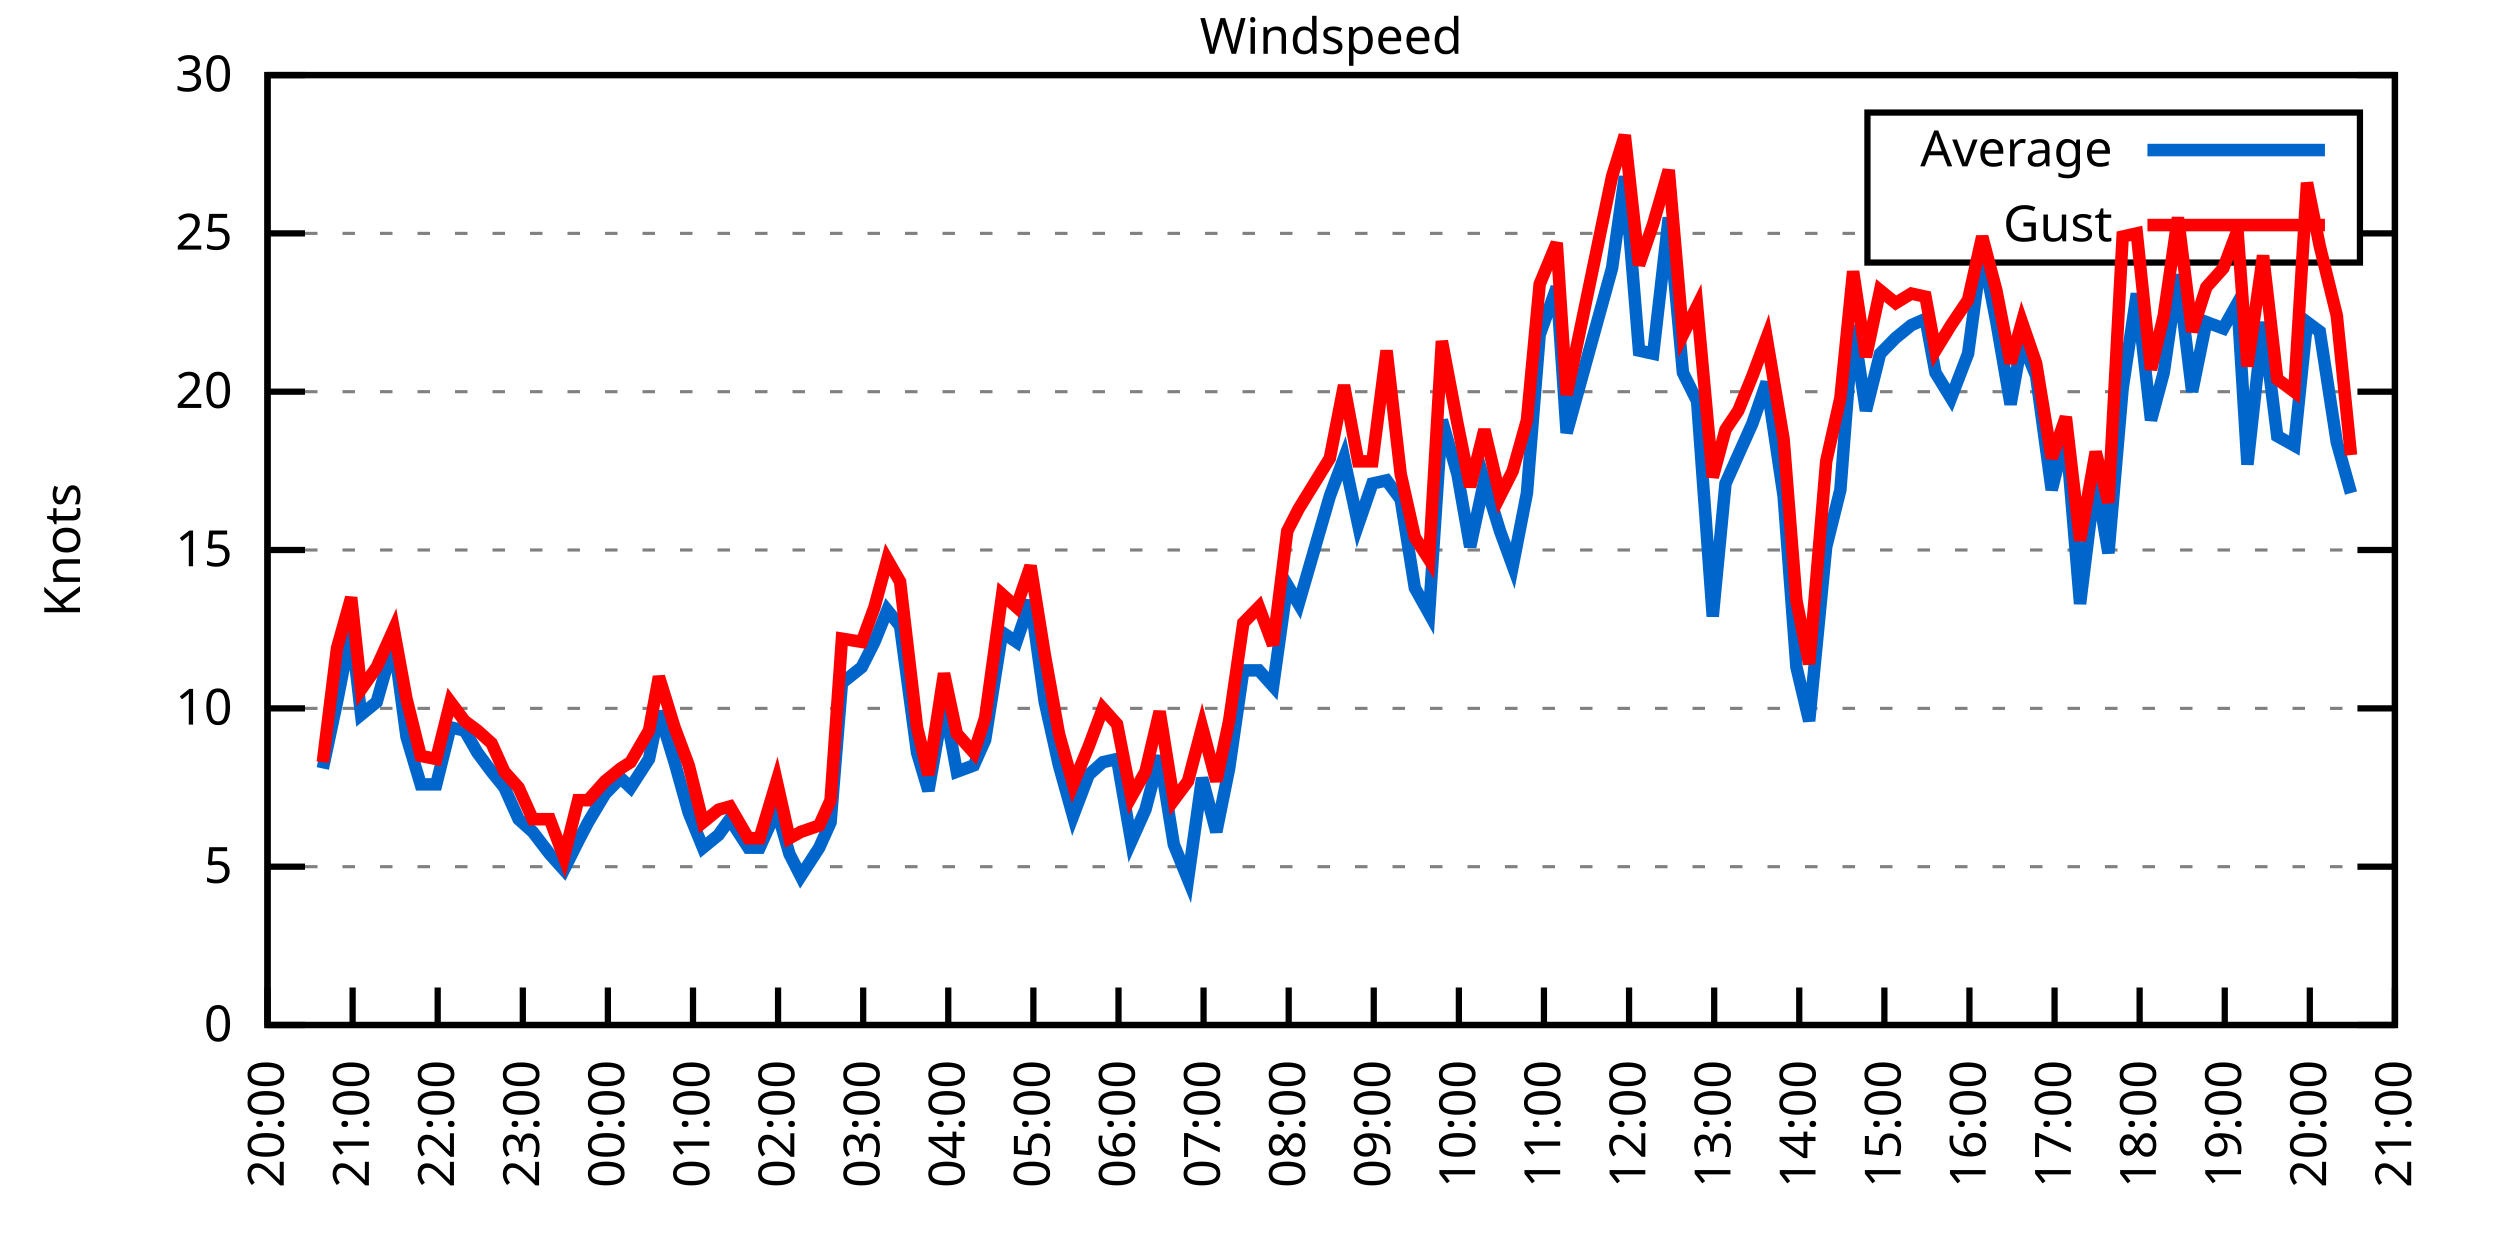
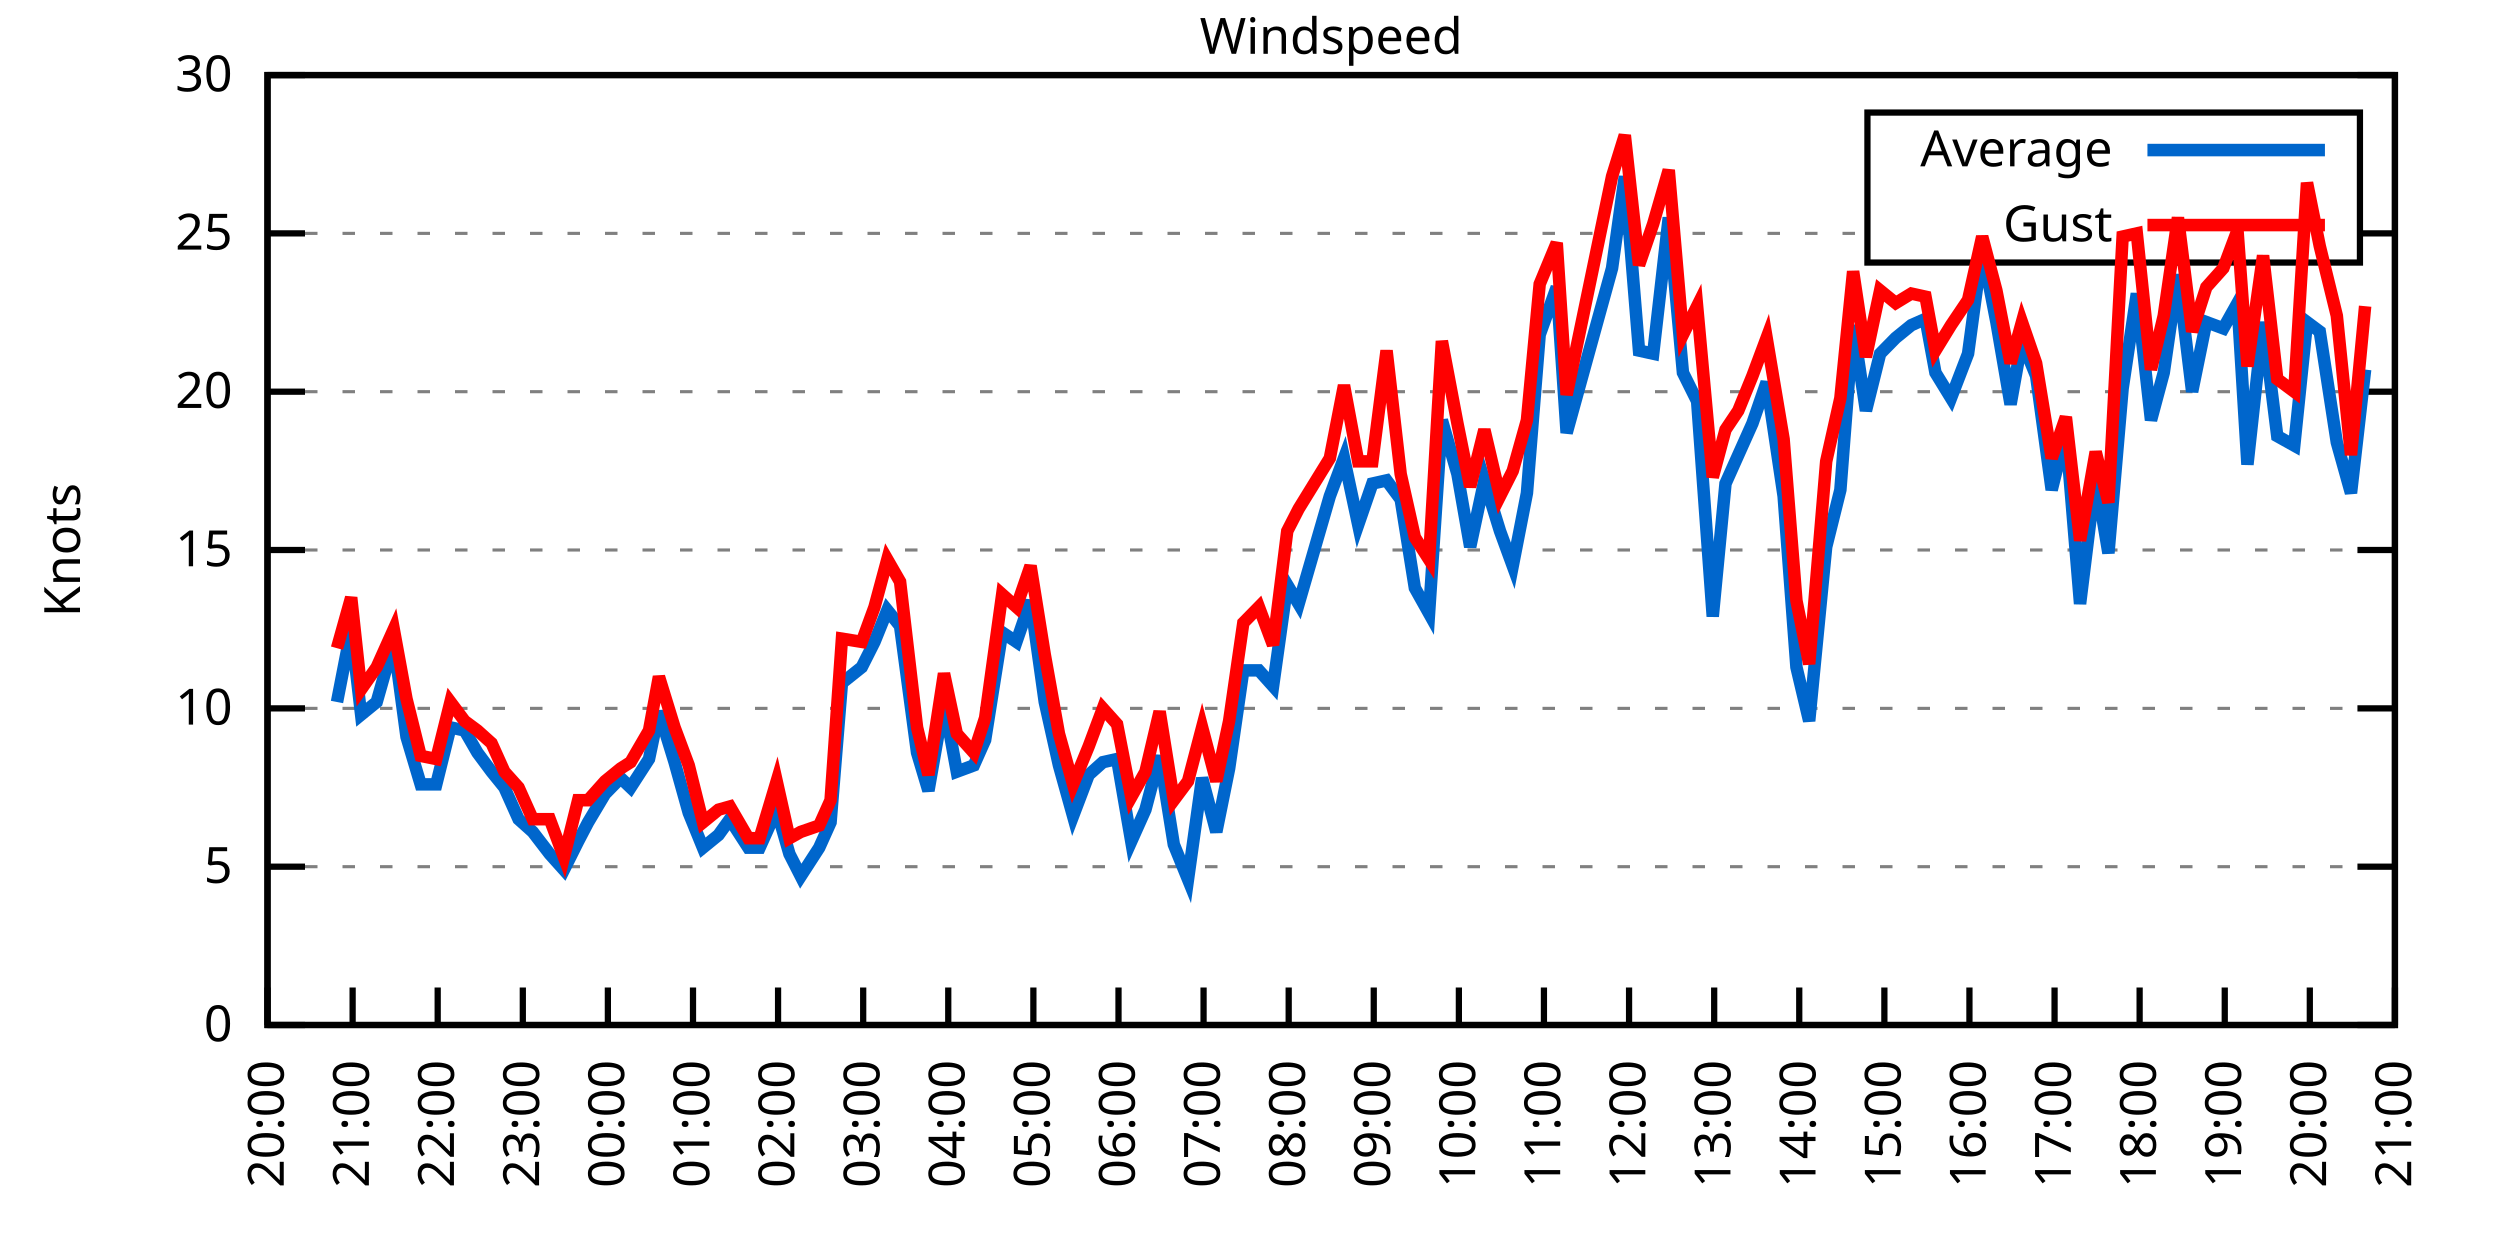
<svg xmlns="http://www.w3.org/2000/svg" xmlns:xlink="http://www.w3.org/1999/xlink" width="400" height="200" viewBox="0 0 400 200">
  <g id="gnuplot_canvas">
    <rect x="0" y="0" width="400" height="200" fill="none" />
    <defs>
      <circle id="gpDot" r="0.5" stroke-width="0.5" stroke="currentColor" />
      <path id="gpPt0" stroke-width="0.333" stroke="currentColor" d="M-1,0 h2 M0,-1 v2" />
      <path id="gpPt1" stroke-width="0.333" stroke="currentColor" d="M-1,-1 L1,1 M1,-1 L-1,1" />
      <path id="gpPt2" stroke-width="0.333" stroke="currentColor" d="M-1,0 L1,0 M0,-1 L0,1 M-1,-1 L1,1 M-1,1 L1,-1" />
      <rect id="gpPt3" stroke-width="0.333" stroke="currentColor" x="-1" y="-1" width="2" height="2" />
      <rect id="gpPt4" stroke-width="0.333" stroke="currentColor" fill="currentColor" x="-1" y="-1" width="2" height="2" />
      <circle id="gpPt5" stroke-width="0.333" stroke="currentColor" cx="0" cy="0" r="1" />
      <use xlink:href="#gpPt5" id="gpPt6" fill="currentColor" stroke="none" />
      <path id="gpPt7" stroke-width="0.333" stroke="currentColor" d="M0,-1.33 L-1.33,0.67 L1.33,0.67 z" />
      <use xlink:href="#gpPt7" id="gpPt8" fill="currentColor" stroke="none" />
      <use xlink:href="#gpPt7" id="gpPt9" stroke="currentColor" transform="rotate(180)" />
      <use xlink:href="#gpPt9" id="gpPt10" fill="currentColor" stroke="none" />
      <use xlink:href="#gpPt3" id="gpPt11" stroke="currentColor" transform="rotate(45)" />
      <use xlink:href="#gpPt11" id="gpPt12" fill="currentColor" stroke="none" />
      <path id="gpPt13" stroke-width="0.333" stroke="currentColor" d="M0,1.330 L1.265,0.411 L0.782,-1.067 L-0.782,-1.076 L-1.265,0.411 z" />
      <use xlink:href="#gpPt13" id="gpPt14" fill="currentColor" stroke="none" />
      <filter id="textbox" filterUnits="objectBoundingBox" x="0" y="0" height="1" width="1">
        <feFlood flood-color="white" flood-opacity="1" result="bgnd" />
        <feComposite in="SourceGraphic" in2="bgnd" operator="atop" />
      </filter>
      <filter id="greybox" filterUnits="objectBoundingBox" x="0" y="0" height="1" width="1">
        <feFlood flood-color="lightgrey" flood-opacity="1" result="grey" />
        <feComposite in="SourceGraphic" in2="grey" operator="atop" />
      </filter>
    </defs>
    <g fill="none" color="white" stroke="currentColor" stroke-width="1.00" stroke-linecap="butt" stroke-linejoin="miter">
</g>
    <g fill="none" color="black" stroke="currentColor" stroke-width="1.00" stroke-linecap="butt" stroke-linejoin="miter">
      <g stroke="none" shape-rendering="crispEdges">
        <polygon fill="rgb(255, 255, 255)" points="42.80,164.00 383.18,164.00 383.18,12.02 42.80,12.02 " />
      </g>
    </g>
    <g fill="none" color="black" stroke="currentColor" stroke-width="1.00" stroke-linecap="butt" stroke-linejoin="miter">
</g>
    <g fill="none" color="black" stroke="black" stroke-width="0.50" stroke-linecap="butt" stroke-linejoin="miter">
</g>
    <g fill="none" color="gray" stroke="currentColor" stroke-width="0.50" stroke-linecap="butt" stroke-linejoin="miter">
      <path stroke="gray" stroke-dasharray="2,4" class="gridline" d="M42.80,164.00 L383.19,164.00  " />
    </g>
    <g fill="none" color="gray" stroke="gray" stroke-width="1.00" stroke-linecap="butt" stroke-linejoin="miter">
</g>
    <g fill="none" color="black" stroke="currentColor" stroke-width="1.00" stroke-linecap="butt" stroke-linejoin="miter">
      <path stroke="black" d="M42.80,164.00 L48.80,164.00 M383.19,164.00 L377.19,164.00  " />
      <g transform="translate(37.20,166.60)" stroke="none" fill="black" font-family="Sans" font-size="8.00" text-anchor="end">
        <text>
          <tspan font-family="Sans"> 0</tspan>
        </text>
      </g>
    </g>
    <g fill="none" color="black" stroke="currentColor" stroke-width="1.00" stroke-linecap="butt" stroke-linejoin="miter">
</g>
    <g fill="none" color="black" stroke="black" stroke-width="0.50" stroke-linecap="butt" stroke-linejoin="miter">
</g>
    <g fill="none" color="gray" stroke="currentColor" stroke-width="0.50" stroke-linecap="butt" stroke-linejoin="miter">
      <path stroke="gray" stroke-dasharray="2,4" class="gridline" d="M42.80,138.67 L383.19,138.67  " />
    </g>
    <g fill="none" color="gray" stroke="gray" stroke-width="1.00" stroke-linecap="butt" stroke-linejoin="miter">
</g>
    <g fill="none" color="black" stroke="currentColor" stroke-width="1.00" stroke-linecap="butt" stroke-linejoin="miter">
      <path stroke="black" d="M42.80,138.67 L48.80,138.67 M383.19,138.67 L377.19,138.67  " />
      <g transform="translate(37.20,141.27)" stroke="none" fill="black" font-family="Sans" font-size="8.00" text-anchor="end">
        <text>
          <tspan font-family="Sans"> 5</tspan>
        </text>
      </g>
    </g>
    <g fill="none" color="black" stroke="currentColor" stroke-width="1.00" stroke-linecap="butt" stroke-linejoin="miter">
</g>
    <g fill="none" color="black" stroke="black" stroke-width="0.50" stroke-linecap="butt" stroke-linejoin="miter">
</g>
    <g fill="none" color="gray" stroke="currentColor" stroke-width="0.50" stroke-linecap="butt" stroke-linejoin="miter">
      <path stroke="gray" stroke-dasharray="2,4" class="gridline" d="M42.80,113.34 L383.19,113.34  " />
    </g>
    <g fill="none" color="gray" stroke="gray" stroke-width="1.00" stroke-linecap="butt" stroke-linejoin="miter">
</g>
    <g fill="none" color="black" stroke="currentColor" stroke-width="1.00" stroke-linecap="butt" stroke-linejoin="miter">
      <path stroke="black" d="M42.80,113.34 L48.80,113.34 M383.19,113.34 L377.19,113.34  " />
      <g transform="translate(37.20,115.94)" stroke="none" fill="black" font-family="Sans" font-size="8.00" text-anchor="end">
        <text>
          <tspan font-family="Sans"> 10</tspan>
        </text>
      </g>
    </g>
    <g fill="none" color="black" stroke="currentColor" stroke-width="1.00" stroke-linecap="butt" stroke-linejoin="miter">
</g>
    <g fill="none" color="black" stroke="black" stroke-width="0.50" stroke-linecap="butt" stroke-linejoin="miter">
</g>
    <g fill="none" color="gray" stroke="currentColor" stroke-width="0.50" stroke-linecap="butt" stroke-linejoin="miter">
      <path stroke="gray" stroke-dasharray="2,4" class="gridline" d="M42.80,88.00 L383.19,88.00  " />
    </g>
    <g fill="none" color="gray" stroke="gray" stroke-width="1.00" stroke-linecap="butt" stroke-linejoin="miter">
</g>
    <g fill="none" color="black" stroke="currentColor" stroke-width="1.00" stroke-linecap="butt" stroke-linejoin="miter">
      <path stroke="black" d="M42.80,88.00 L48.80,88.00 M383.19,88.00 L377.19,88.00  " />
      <g transform="translate(37.20,90.60)" stroke="none" fill="black" font-family="Sans" font-size="8.00" text-anchor="end">
        <text>
          <tspan font-family="Sans"> 15</tspan>
        </text>
      </g>
    </g>
    <g fill="none" color="black" stroke="currentColor" stroke-width="1.00" stroke-linecap="butt" stroke-linejoin="miter">
</g>
    <g fill="none" color="black" stroke="black" stroke-width="0.50" stroke-linecap="butt" stroke-linejoin="miter">
</g>
    <g fill="none" color="gray" stroke="currentColor" stroke-width="0.50" stroke-linecap="butt" stroke-linejoin="miter">
      <path stroke="gray" stroke-dasharray="2,4" class="gridline" d="M42.80,62.67 L383.19,62.67  " />
    </g>
    <g fill="none" color="gray" stroke="gray" stroke-width="1.00" stroke-linecap="butt" stroke-linejoin="miter">
</g>
    <g fill="none" color="black" stroke="currentColor" stroke-width="1.00" stroke-linecap="butt" stroke-linejoin="miter">
      <path stroke="black" d="M42.80,62.67 L48.80,62.67 M383.19,62.67 L377.19,62.67  " />
      <g transform="translate(37.20,65.27)" stroke="none" fill="black" font-family="Sans" font-size="8.00" text-anchor="end">
        <text>
          <tspan font-family="Sans"> 20</tspan>
        </text>
      </g>
    </g>
    <g fill="none" color="black" stroke="currentColor" stroke-width="1.00" stroke-linecap="butt" stroke-linejoin="miter">
</g>
    <g fill="none" color="black" stroke="black" stroke-width="0.50" stroke-linecap="butt" stroke-linejoin="miter">
</g>
    <g fill="none" color="gray" stroke="currentColor" stroke-width="0.50" stroke-linecap="butt" stroke-linejoin="miter">
      <path stroke="gray" stroke-dasharray="2,4" class="gridline" d="M42.80,37.34 L298.79,37.34 M377.59,37.34 L383.19,37.34  " />
    </g>
    <g fill="none" color="gray" stroke="gray" stroke-width="1.00" stroke-linecap="butt" stroke-linejoin="miter">
</g>
    <g fill="none" color="black" stroke="currentColor" stroke-width="1.00" stroke-linecap="butt" stroke-linejoin="miter">
      <path stroke="black" d="M42.80,37.34 L48.80,37.34 M383.19,37.34 L377.19,37.34  " />
      <g transform="translate(37.20,39.94)" stroke="none" fill="black" font-family="Sans" font-size="8.00" text-anchor="end">
        <text>
          <tspan font-family="Sans"> 25</tspan>
        </text>
      </g>
    </g>
    <g fill="none" color="black" stroke="currentColor" stroke-width="1.00" stroke-linecap="butt" stroke-linejoin="miter">
</g>
    <g fill="none" color="black" stroke="black" stroke-width="0.50" stroke-linecap="butt" stroke-linejoin="miter">
</g>
    <g fill="none" color="gray" stroke="currentColor" stroke-width="0.50" stroke-linecap="butt" stroke-linejoin="miter">
      <path stroke="gray" stroke-dasharray="2,4" class="gridline" d="M42.80,12.01 L383.19,12.01  " />
    </g>
    <g fill="none" color="gray" stroke="gray" stroke-width="1.00" stroke-linecap="butt" stroke-linejoin="miter">
</g>
    <g fill="none" color="black" stroke="currentColor" stroke-width="1.00" stroke-linecap="butt" stroke-linejoin="miter">
      <path stroke="black" d="M42.80,12.01 L48.80,12.01 M383.19,12.01 L377.19,12.01  " />
      <g transform="translate(37.20,14.61)" stroke="none" fill="black" font-family="Sans" font-size="8.00" text-anchor="end">
        <text>
          <tspan font-family="Sans"> 30</tspan>
        </text>
      </g>
    </g>
    <g fill="none" color="black" stroke="currentColor" stroke-width="1.00" stroke-linecap="butt" stroke-linejoin="miter">
      <path stroke="black" d="M42.80,164.00 L42.80,158.00  " />
      <g transform="translate(45.40,169.60) rotate(270.00)" stroke="none" fill="black" font-family="Sans" font-size="8.00" text-anchor="end">
        <text>
          <tspan font-family="Sans">20:00</tspan>
        </text>
      </g>
    </g>
    <g fill="none" color="black" stroke="currentColor" stroke-width="1.00" stroke-linecap="butt" stroke-linejoin="miter">
      <path stroke="black" d="M56.42,164.00 L56.42,158.00  " />
      <g transform="translate(59.02,169.60) rotate(270.00)" stroke="none" fill="black" font-family="Sans" font-size="8.00" text-anchor="end">
        <text>
          <tspan font-family="Sans">21:00</tspan>
        </text>
      </g>
    </g>
    <g fill="none" color="black" stroke="currentColor" stroke-width="1.00" stroke-linecap="butt" stroke-linejoin="miter">
      <path stroke="black" d="M70.03,164.00 L70.03,158.00  " />
      <g transform="translate(72.63,169.60) rotate(270.00)" stroke="none" fill="black" font-family="Sans" font-size="8.00" text-anchor="end">
        <text>
          <tspan font-family="Sans">22:00</tspan>
        </text>
      </g>
    </g>
    <g fill="none" color="black" stroke="currentColor" stroke-width="1.00" stroke-linecap="butt" stroke-linejoin="miter">
      <path stroke="black" d="M83.65,164.00 L83.65,158.00  " />
      <g transform="translate(86.25,169.60) rotate(270.00)" stroke="none" fill="black" font-family="Sans" font-size="8.00" text-anchor="end">
        <text>
          <tspan font-family="Sans">23:00</tspan>
        </text>
      </g>
    </g>
    <g fill="none" color="black" stroke="currentColor" stroke-width="1.00" stroke-linecap="butt" stroke-linejoin="miter">
      <path stroke="black" d="M97.26,164.00 L97.26,158.00  " />
      <g transform="translate(99.86,169.60) rotate(270.00)" stroke="none" fill="black" font-family="Sans" font-size="8.00" text-anchor="end">
        <text>
          <tspan font-family="Sans">00:00</tspan>
        </text>
      </g>
    </g>
    <g fill="none" color="black" stroke="currentColor" stroke-width="1.00" stroke-linecap="butt" stroke-linejoin="miter">
      <path stroke="black" d="M110.88,164.00 L110.88,158.00  " />
      <g transform="translate(113.48,169.60) rotate(270.00)" stroke="none" fill="black" font-family="Sans" font-size="8.00" text-anchor="end">
        <text>
          <tspan font-family="Sans">01:00</tspan>
        </text>
      </g>
    </g>
    <g fill="none" color="black" stroke="currentColor" stroke-width="1.00" stroke-linecap="butt" stroke-linejoin="miter">
      <path stroke="black" d="M124.49,164.00 L124.49,158.00  " />
      <g transform="translate(127.09,169.60) rotate(270.00)" stroke="none" fill="black" font-family="Sans" font-size="8.00" text-anchor="end">
        <text>
          <tspan font-family="Sans">02:00</tspan>
        </text>
      </g>
    </g>
    <g fill="none" color="black" stroke="currentColor" stroke-width="1.00" stroke-linecap="butt" stroke-linejoin="miter">
      <path stroke="black" d="M138.11,164.00 L138.11,158.00  " />
      <g transform="translate(140.71,169.60) rotate(270.00)" stroke="none" fill="black" font-family="Sans" font-size="8.00" text-anchor="end">
        <text>
          <tspan font-family="Sans">03:00</tspan>
        </text>
      </g>
    </g>
    <g fill="none" color="black" stroke="currentColor" stroke-width="1.00" stroke-linecap="butt" stroke-linejoin="miter">
      <path stroke="black" d="M151.72,164.00 L151.72,158.00  " />
      <g transform="translate(154.32,169.60) rotate(270.00)" stroke="none" fill="black" font-family="Sans" font-size="8.00" text-anchor="end">
        <text>
          <tspan font-family="Sans">04:00</tspan>
        </text>
      </g>
    </g>
    <g fill="none" color="black" stroke="currentColor" stroke-width="1.00" stroke-linecap="butt" stroke-linejoin="miter">
      <path stroke="black" d="M165.34,164.00 L165.34,158.00  " />
      <g transform="translate(167.94,169.60) rotate(270.00)" stroke="none" fill="black" font-family="Sans" font-size="8.00" text-anchor="end">
        <text>
          <tspan font-family="Sans">05:00</tspan>
        </text>
      </g>
    </g>
    <g fill="none" color="black" stroke="currentColor" stroke-width="1.00" stroke-linecap="butt" stroke-linejoin="miter">
      <path stroke="black" d="M178.96,164.00 L178.96,158.00  " />
      <g transform="translate(181.56,169.60) rotate(270.00)" stroke="none" fill="black" font-family="Sans" font-size="8.00" text-anchor="end">
        <text>
          <tspan font-family="Sans">06:00</tspan>
        </text>
      </g>
    </g>
    <g fill="none" color="black" stroke="currentColor" stroke-width="1.00" stroke-linecap="butt" stroke-linejoin="miter">
      <path stroke="black" d="M192.57,164.00 L192.57,158.00  " />
      <g transform="translate(195.17,169.60) rotate(270.00)" stroke="none" fill="black" font-family="Sans" font-size="8.00" text-anchor="end">
        <text>
          <tspan font-family="Sans">07:00</tspan>
        </text>
      </g>
    </g>
    <g fill="none" color="black" stroke="currentColor" stroke-width="1.00" stroke-linecap="butt" stroke-linejoin="miter">
      <path stroke="black" d="M206.19,164.00 L206.19,158.00  " />
      <g transform="translate(208.79,169.60) rotate(270.00)" stroke="none" fill="black" font-family="Sans" font-size="8.00" text-anchor="end">
        <text>
          <tspan font-family="Sans">08:00</tspan>
        </text>
      </g>
    </g>
    <g fill="none" color="black" stroke="currentColor" stroke-width="1.00" stroke-linecap="butt" stroke-linejoin="miter">
      <path stroke="black" d="M219.80,164.00 L219.80,158.00  " />
      <g transform="translate(222.40,169.60) rotate(270.00)" stroke="none" fill="black" font-family="Sans" font-size="8.00" text-anchor="end">
        <text>
          <tspan font-family="Sans">09:00</tspan>
        </text>
      </g>
    </g>
    <g fill="none" color="black" stroke="currentColor" stroke-width="1.00" stroke-linecap="butt" stroke-linejoin="miter">
      <path stroke="black" d="M233.42,164.00 L233.42,158.00  " />
      <g transform="translate(236.02,169.60) rotate(270.00)" stroke="none" fill="black" font-family="Sans" font-size="8.00" text-anchor="end">
        <text>
          <tspan font-family="Sans">10:00</tspan>
        </text>
      </g>
    </g>
    <g fill="none" color="black" stroke="currentColor" stroke-width="1.00" stroke-linecap="butt" stroke-linejoin="miter">
      <path stroke="black" d="M247.03,164.00 L247.03,158.00  " />
      <g transform="translate(249.63,169.60) rotate(270.00)" stroke="none" fill="black" font-family="Sans" font-size="8.00" text-anchor="end">
        <text>
          <tspan font-family="Sans">11:00</tspan>
        </text>
      </g>
    </g>
    <g fill="none" color="black" stroke="currentColor" stroke-width="1.00" stroke-linecap="butt" stroke-linejoin="miter">
      <path stroke="black" d="M260.65,164.00 L260.65,158.00  " />
      <g transform="translate(263.25,169.60) rotate(270.00)" stroke="none" fill="black" font-family="Sans" font-size="8.00" text-anchor="end">
        <text>
          <tspan font-family="Sans">12:00</tspan>
        </text>
      </g>
    </g>
    <g fill="none" color="black" stroke="currentColor" stroke-width="1.00" stroke-linecap="butt" stroke-linejoin="miter">
      <path stroke="black" d="M274.27,164.00 L274.27,158.00  " />
      <g transform="translate(276.87,169.60) rotate(270.00)" stroke="none" fill="black" font-family="Sans" font-size="8.00" text-anchor="end">
        <text>
          <tspan font-family="Sans">13:00</tspan>
        </text>
      </g>
    </g>
    <g fill="none" color="black" stroke="currentColor" stroke-width="1.00" stroke-linecap="butt" stroke-linejoin="miter">
      <path stroke="black" d="M287.88,164.00 L287.88,158.00  " />
      <g transform="translate(290.48,169.60) rotate(270.00)" stroke="none" fill="black" font-family="Sans" font-size="8.00" text-anchor="end">
        <text>
          <tspan font-family="Sans">14:00</tspan>
        </text>
      </g>
    </g>
    <g fill="none" color="black" stroke="currentColor" stroke-width="1.00" stroke-linecap="butt" stroke-linejoin="miter">
      <path stroke="black" d="M301.50,164.00 L301.50,158.00  " />
      <g transform="translate(304.10,169.60) rotate(270.00)" stroke="none" fill="black" font-family="Sans" font-size="8.00" text-anchor="end">
        <text>
          <tspan font-family="Sans">15:00</tspan>
        </text>
      </g>
    </g>
    <g fill="none" color="black" stroke="currentColor" stroke-width="1.00" stroke-linecap="butt" stroke-linejoin="miter">
      <path stroke="black" d="M315.11,164.00 L315.11,158.00  " />
      <g transform="translate(317.71,169.60) rotate(270.00)" stroke="none" fill="black" font-family="Sans" font-size="8.00" text-anchor="end">
        <text>
          <tspan font-family="Sans">16:00</tspan>
        </text>
      </g>
    </g>
    <g fill="none" color="black" stroke="currentColor" stroke-width="1.00" stroke-linecap="butt" stroke-linejoin="miter">
      <path stroke="black" d="M328.73,164.00 L328.73,158.00  " />
      <g transform="translate(331.33,169.60) rotate(270.00)" stroke="none" fill="black" font-family="Sans" font-size="8.00" text-anchor="end">
        <text>
          <tspan font-family="Sans">17:00</tspan>
        </text>
      </g>
    </g>
    <g fill="none" color="black" stroke="currentColor" stroke-width="1.00" stroke-linecap="butt" stroke-linejoin="miter">
      <path stroke="black" d="M342.34,164.00 L342.34,158.00  " />
      <g transform="translate(344.94,169.60) rotate(270.00)" stroke="none" fill="black" font-family="Sans" font-size="8.00" text-anchor="end">
        <text>
          <tspan font-family="Sans">18:00</tspan>
        </text>
      </g>
    </g>
    <g fill="none" color="black" stroke="currentColor" stroke-width="1.00" stroke-linecap="butt" stroke-linejoin="miter">
      <path stroke="black" d="M355.96,164.00 L355.96,158.00  " />
      <g transform="translate(358.56,169.60) rotate(270.00)" stroke="none" fill="black" font-family="Sans" font-size="8.00" text-anchor="end">
        <text>
          <tspan font-family="Sans">19:00</tspan>
        </text>
      </g>
    </g>
    <g fill="none" color="black" stroke="currentColor" stroke-width="1.00" stroke-linecap="butt" stroke-linejoin="miter">
      <path stroke="black" d="M369.57,164.00 L369.57,158.00  " />
      <g transform="translate(372.17,169.60) rotate(270.00)" stroke="none" fill="black" font-family="Sans" font-size="8.00" text-anchor="end">
        <text>
          <tspan font-family="Sans">20:00</tspan>
        </text>
      </g>
    </g>
    <g fill="none" color="black" stroke="currentColor" stroke-width="1.00" stroke-linecap="butt" stroke-linejoin="miter">
      <path stroke="black" d="M383.19,164.00 L383.19,158.00  " />
      <g transform="translate(385.79,169.60) rotate(270.00)" stroke="none" fill="black" font-family="Sans" font-size="8.00" text-anchor="end">
        <text>
          <tspan font-family="Sans">21:00</tspan>
        </text>
      </g>
    </g>
    <g fill="none" color="black" stroke="currentColor" stroke-width="1.00" stroke-linecap="butt" stroke-linejoin="miter">
</g>
    <g fill="none" color="black" stroke="currentColor" stroke-width="1.00" stroke-linecap="butt" stroke-linejoin="miter">
      <path stroke="black" d="M42.80,12.01 L42.80,164.00 L383.19,164.00 L383.19,12.01 L42.80,12.01 Z  " />
    </g>
    <g fill="none" color="black" stroke="currentColor" stroke-width="1.00" stroke-linecap="butt" stroke-linejoin="miter">
</g>
    <g fill="none" color="black" stroke="currentColor" stroke-width="1.00" stroke-linecap="butt" stroke-linejoin="miter">
      <path stroke="black" d="M298.79,42.01 L298.79,18.01 L377.59,18.01 L377.59,42.01 L298.79,42.01 Z  " />
    </g>
    <g id="Windspeed_plot_1">
      <g fill="none" color="white" stroke="black" stroke-width="2.00" stroke-linecap="butt" stroke-linejoin="miter">
</g>
      <g fill="none" color="black" stroke="currentColor" stroke-width="2.00" stroke-linecap="butt" stroke-linejoin="miter">
        <g transform="translate(337.99,26.61)" stroke="none" fill="black" font-family="Sans" font-size="8.00" text-anchor="end">
          <text>
            <tspan font-family="Sans">Average</tspan>
          </text>
        </g>
      </g>
      <g fill="none" color="black" stroke="currentColor" stroke-width="2.00" stroke-linecap="butt" stroke-linejoin="miter">
-         <path stroke="rgb(  0, 102, 204)" d="M343.59,24.01 L371.99,24.01 M51.65,122.96 L53.92,112.32 L56.19,100.67 L57.78,114.35 L60.27,112.32 L63.00,102.70   L65.04,117.90 L67.31,125.50 L69.80,125.50 L72.07,116.38 L74.34,116.88 L76.39,120.43 L78.65,123.47 L80.70,126.00   L82.97,131.07 L85.24,133.10 L87.96,136.64 L90.23,139.17 L92.50,134.62 L94.09,131.58 L96.81,127.02 L99.30,124.48   L100.89,126.00 L103.84,121.44 L105.43,113.84 L107.93,121.95 L110.20,130.06 L112.47,135.63 L114.96,133.60 L116.78,131.07   L119.73,135.63 L121.54,135.63 L124.27,129.55 L126.31,136.64 L128.12,140.19 L131.07,135.63 L132.89,131.58 L134.71,109.28   L137.88,106.75 L139.92,102.70 L141.97,97.63 L144.01,100.16 L146.73,120.43 L148.55,126.51 L151.04,112.32 L153.09,123.47   L155.81,122.46 L157.62,118.40 L160.35,101.18 L162.62,102.70 L164.89,96.11 L167.16,112.32 L169.43,122.46 L171.69,130.56   L174.19,123.98 L176.46,121.95 L178.73,121.44 L181.00,134.62 L183.27,129.55 L185.54,120.94 L187.81,135.12 L190.08,140.69   L192.34,124.48 L194.61,133.10 L196.66,122.96 L198.93,107.26 L201.42,107.26 L203.69,109.79 L205.96,93.58 L207.78,96.62   L212.77,79.39 L215.04,73.31 L217.31,83.95 L219.58,77.37 L221.85,76.86 L224.11,79.90 L226.38,94.08 L228.65,98.14   L230.70,67.23 L233.19,75.85 L235.23,87.50 L237.50,76.86 L240.00,84.97 L242.04,90.54 L244.31,78.89 L246.35,53.55   L249.08,45.95 L250.66,69.26 L257.93,42.91 L259.97,28.22 L262.24,56.09 L264.51,56.59 L267.00,34.81 L269.27,59.63   L271.54,64.19 L274.04,98.64 L276.08,77.37 L278.12,72.81 L280.39,67.74 L282.66,61.15 L285.38,79.39 L287.43,106.75   L289.47,115.36 L292.19,87.50 L294.46,78.38 L296.50,52.03 L298.55,65.71 L300.82,56.59 L303.31,54.06 L305.81,52.03   L308.08,51.02 L309.67,59.63 L312.16,63.69 L314.89,56.59 L317.15,39.87 L319.42,51.53 L321.69,64.70 L323.51,54.57   L325.78,60.14 L328.27,78.38 L330.54,69.26 L332.81,96.62 L335.31,76.35 L337.35,88.51 L339.62,62.17 L341.89,46.97   L344.16,67.23 L346.20,59.63 L348.47,43.93 L350.74,62.67 L353.01,51.53 L355.73,52.54 L358.00,48.49 L359.59,74.33   L362.09,51.53 L364.36,69.77 L367.08,71.29 L369.12,51.53 L371.16,53.05 L373.89,70.78 L376.16,78.89  " />
+         <path stroke="rgb(  0, 102, 204)" d="M343.59,24.01 L371.99,24.01 M53.92,112.32 L56.19,100.67 L57.78,114.35 L60.27,112.32 L63.00,102.70 L65.04,117.90   L67.31,125.50 L69.80,125.50 L72.07,116.38 L74.34,116.88 L76.39,120.43 L78.65,123.47 L80.70,126.00 L82.97,131.07   L85.24,133.10 L87.96,136.64 L90.23,139.17 L92.50,134.62 L94.09,131.58 L96.81,127.02 L99.30,124.48 L100.89,126.00   L103.84,121.44 L105.43,113.84 L107.93,121.95 L110.20,130.06 L112.47,135.63 L114.96,133.60 L116.78,131.07 L119.73,135.63   L121.54,135.63 L124.27,129.55 L126.31,136.64 L128.12,140.19 L131.07,135.63 L132.89,131.58 L134.71,109.28 L137.88,106.75   L139.92,102.70 L141.97,97.63 L144.01,100.16 L146.73,120.43 L148.55,126.51 L151.04,112.32 L153.09,123.47 L155.81,122.46   L157.62,118.40 L160.35,101.18 L162.62,102.70 L164.89,96.11 L167.16,112.32 L169.43,122.46 L171.69,130.56 L174.19,123.98   L176.46,121.95 L178.73,121.44 L181.00,134.62 L183.27,129.55 L185.54,120.94 L187.81,135.12 L190.08,140.69 L192.34,124.48   L194.61,133.10 L196.66,122.96 L198.93,107.26 L201.42,107.26 L203.69,109.79 L205.96,93.58 L207.78,96.62 L212.77,79.39   L215.04,73.31 L217.31,83.95 L219.58,77.37 L221.85,76.86 L224.11,79.90 L226.38,94.08 L228.65,98.14 L230.70,67.23   L233.19,75.85 L235.23,87.50 L237.50,76.86 L240.00,84.97 L242.04,90.54 L244.31,78.89 L246.35,53.55 L249.08,45.95   L250.66,69.26 L257.93,42.91 L259.97,28.22 L262.24,56.09 L264.51,56.59 L267.00,34.81 L269.27,59.63 L271.54,64.19   L274.04,98.64 L276.08,77.37 L278.12,72.81 L280.39,67.74 L282.66,61.15 L285.38,79.39 L287.43,106.75 L289.47,115.36   L292.19,87.50 L294.46,78.38 L296.50,52.03 L298.55,65.71 L300.82,56.59 L303.31,54.06 L305.81,52.03 L308.08,51.02   L309.67,59.63 L312.16,63.69 L314.89,56.59 L317.15,39.87 L319.42,51.53 L321.69,64.70 L323.51,54.57 L325.78,60.14   L328.27,78.38 L330.54,69.26 L332.81,96.62 L335.31,76.35 L337.35,88.51 L339.62,62.17 L341.89,46.97 L344.16,67.23   L346.20,59.63 L348.47,43.93 L350.74,62.67 L353.01,51.53 L355.73,52.54 L358.00,48.49 L359.59,74.33 L362.09,51.53   L364.36,69.77 L367.08,71.29 L369.12,51.53 L371.16,53.05 L373.89,70.78 L376.16,78.89 L378.42,59.13  " />
      </g>
    </g>
    <g id="Windspeed_plot_2">
      <g fill="none" color="black" stroke="currentColor" stroke-width="2.00" stroke-linecap="butt" stroke-linejoin="miter">
        <g transform="translate(337.99,38.61)" stroke="none" fill="black" font-family="Sans" font-size="8.00" text-anchor="end">
          <text>
            <tspan font-family="Sans">Gust</tspan>
          </text>
        </g>
      </g>
      <g fill="none" color="black" stroke="currentColor" stroke-width="2.00" stroke-linecap="butt" stroke-linejoin="miter">
-         <path stroke="rgb(255,   0,   0)" d="M343.59,36.01 L371.99,36.01 M51.65,121.95 L53.92,103.71 L56.19,95.60 L57.78,110.30 L60.27,106.75 L63.00,100.67   L65.04,111.82 L67.31,120.94 L69.80,121.44 L72.07,112.32 L74.34,115.36 L76.39,116.88 L78.65,118.91 L80.70,123.47   L82.97,126.00 L85.24,131.07 L87.96,131.07 L90.23,137.15 L92.50,128.03 L94.09,128.03 L96.81,124.99 L99.30,122.96   L100.89,121.95 L103.84,116.88 L105.43,108.27 L107.93,116.38 L110.20,122.46 L112.47,131.58 L114.96,129.55 L116.78,129.04   L119.73,134.11 L121.54,134.11 L124.27,124.99 L126.31,134.11 L128.12,133.10 L131.07,132.08 L132.89,128.03 L134.71,102.19   L137.88,102.70 L139.92,97.12 L141.97,89.52 L144.01,93.07 L146.73,116.38 L148.55,123.98 L151.04,107.76 L153.09,117.39   L155.81,120.43 L157.62,114.86 L160.35,95.10 L162.62,97.12 L164.89,90.54 L167.16,104.72 L169.43,117.39 L171.69,125.50   L174.19,119.42 L176.46,113.34 L178.73,115.87 L181.00,127.52 L183.27,123.47 L185.54,113.84 L187.81,128.03 L190.08,124.99   L192.34,116.38 L194.61,124.99 L196.66,115.36 L198.93,99.66 L201.42,97.12 L203.69,103.20 L205.96,84.97 L207.78,81.42   L212.77,73.31 L215.04,61.66 L217.31,73.82 L219.58,73.82 L221.85,56.09 L224.11,75.85 L226.38,85.98 L228.65,89.52   L230.70,54.57 L233.19,67.74 L235.23,77.87 L237.50,68.75 L240.00,79.39 L242.04,75.34 L244.31,67.23 L246.35,45.45   L249.08,38.86 L250.66,63.18 L257.93,28.22 L259.97,21.64 L262.24,42.41 L264.51,35.82 L267.00,27.21 L269.27,53.55   L271.54,48.99 L274.04,76.35 L276.08,68.75 L278.12,65.71 L280.39,60.14 L282.66,54.06 L285.38,70.27 L287.43,96.11   L289.47,106.24 L292.19,73.82 L294.46,63.69 L296.50,43.42 L298.55,57.10 L300.82,46.46 L303.31,48.49 L305.81,46.97   L308.08,47.47 L309.67,56.09 L312.16,52.03 L314.89,47.98 L317.15,37.85 L319.42,46.46 L321.69,58.11 L323.51,51.53   L325.78,58.11 L328.27,73.31 L330.54,66.73 L332.81,86.49 L335.31,72.30 L337.35,80.41 L339.62,37.85 L341.89,37.34   L344.16,59.13 L346.20,50.51 L348.47,34.81 L350.74,53.05 L353.01,45.95 L355.73,42.91 L358.00,36.84 L359.59,58.62   L362.09,40.89 L364.36,60.65 L367.08,62.67 L369.12,29.24 L371.16,39.37 L373.89,50.51 L376.16,72.81  " />
+         <path stroke="rgb(255,   0,   0)" d="M343.59,36.01 L371.99,36.01 M53.92,103.71 L56.19,95.60 L57.78,110.30 L60.27,106.75 L63.00,100.67 L65.04,111.82   L67.31,120.94 L69.80,121.44 L72.07,112.32 L74.34,115.36 L76.39,116.88 L78.65,118.91 L80.70,123.47 L82.97,126.00   L85.24,131.07 L87.96,131.07 L90.23,137.15 L92.50,128.03 L94.09,128.03 L96.81,124.99 L99.30,122.96 L100.89,121.95   L103.84,116.88 L105.43,108.27 L107.93,116.38 L110.20,122.46 L112.47,131.58 L114.96,129.55 L116.78,129.04 L119.73,134.11   L121.54,134.11 L124.27,124.99 L126.31,134.11 L128.12,133.10 L131.07,132.08 L132.89,128.03 L134.71,102.19 L137.88,102.70   L139.92,97.12 L141.97,89.52 L144.01,93.07 L146.73,116.38 L148.55,123.98 L151.04,107.76 L153.09,117.39 L155.81,120.43   L157.62,114.86 L160.35,95.10 L162.62,97.12 L164.89,90.54 L167.16,104.72 L169.43,117.39 L171.69,125.50 L174.19,119.42   L176.46,113.34 L178.73,115.87 L181.00,127.52 L183.27,123.47 L185.54,113.84 L187.81,128.03 L190.08,124.99 L192.34,116.38   L194.61,124.99 L196.66,115.36 L198.93,99.66 L201.42,97.12 L203.69,103.20 L205.96,84.97 L207.78,81.42 L212.77,73.31   L215.04,61.66 L217.31,73.82 L219.58,73.82 L221.85,56.09 L224.11,75.85 L226.38,85.98 L228.65,89.52 L230.70,54.57   L233.19,67.74 L235.23,77.87 L237.50,68.75 L240.00,79.39 L242.04,75.34 L244.31,67.23 L246.35,45.45 L249.08,38.86   L250.66,63.18 L257.93,28.22 L259.97,21.64 L262.24,42.41 L264.51,35.82 L267.00,27.21 L269.27,53.55 L271.54,48.99   L274.04,76.35 L276.08,68.75 L278.12,65.71 L280.39,60.14 L282.66,54.06 L285.38,70.27 L287.43,96.11 L289.47,106.24   L292.19,73.82 L294.46,63.69 L296.50,43.42 L298.55,57.10 L300.82,46.46 L303.31,48.49 L305.81,46.97 L308.08,47.47   L309.67,56.09 L312.16,52.03 L314.89,47.98 L317.15,37.85 L319.42,46.46 L321.69,58.11 L323.51,51.53 L325.78,58.11   L328.27,73.31 L330.54,66.73 L332.81,86.49 L335.31,72.30 L337.35,80.41 L339.62,37.85 L341.89,37.34 L344.16,59.13   L346.20,50.51 L348.47,34.81 L350.74,53.05 L353.01,45.95 L355.73,42.91 L358.00,36.84 L359.59,58.62 L362.09,40.89   L364.36,60.65 L367.08,62.67 L369.12,29.24 L371.16,39.37 L373.89,50.51 L376.16,72.81 L378.42,48.99  " />
      </g>
    </g>
    <g fill="none" color="black" stroke="currentColor" stroke-width="2.00" stroke-linecap="butt" stroke-linejoin="miter">
</g>
    <g fill="none" color="black" stroke="black" stroke-width="1.00" stroke-linecap="butt" stroke-linejoin="miter">
</g>
    <g fill="none" color="black" stroke="currentColor" stroke-width="1.00" stroke-linecap="butt" stroke-linejoin="miter">
      <path stroke="black" d="M42.80,12.01 L42.80,164.00 L383.19,164.00 L383.19,12.01 L42.80,12.01 Z  " />
      <g transform="translate(12.80,88.01) rotate(270.00)" stroke="none" fill="black" font-family="Sans" font-size="8.00" text-anchor="middle">
        <text>
          <tspan font-family="Sans">Knots</tspan>
        </text>
      </g>
    </g>
    <g fill="none" color="black" stroke="currentColor" stroke-width="1.00" stroke-linecap="butt" stroke-linejoin="miter">
</g>
    <g fill="none" color="black" stroke="currentColor" stroke-width="1.00" stroke-linecap="butt" stroke-linejoin="miter">
      <g transform="translate(212.99,8.61)" stroke="none" fill="black" font-family="Sans" font-size="8.00" text-anchor="middle">
        <text>
          <tspan font-family="Sans">Windspeed</tspan>
        </text>
      </g>
    </g>
    <g fill="none" color="black" stroke="currentColor" stroke-width="1.00" stroke-linecap="butt" stroke-linejoin="miter">
</g>
  </g>
</svg>
